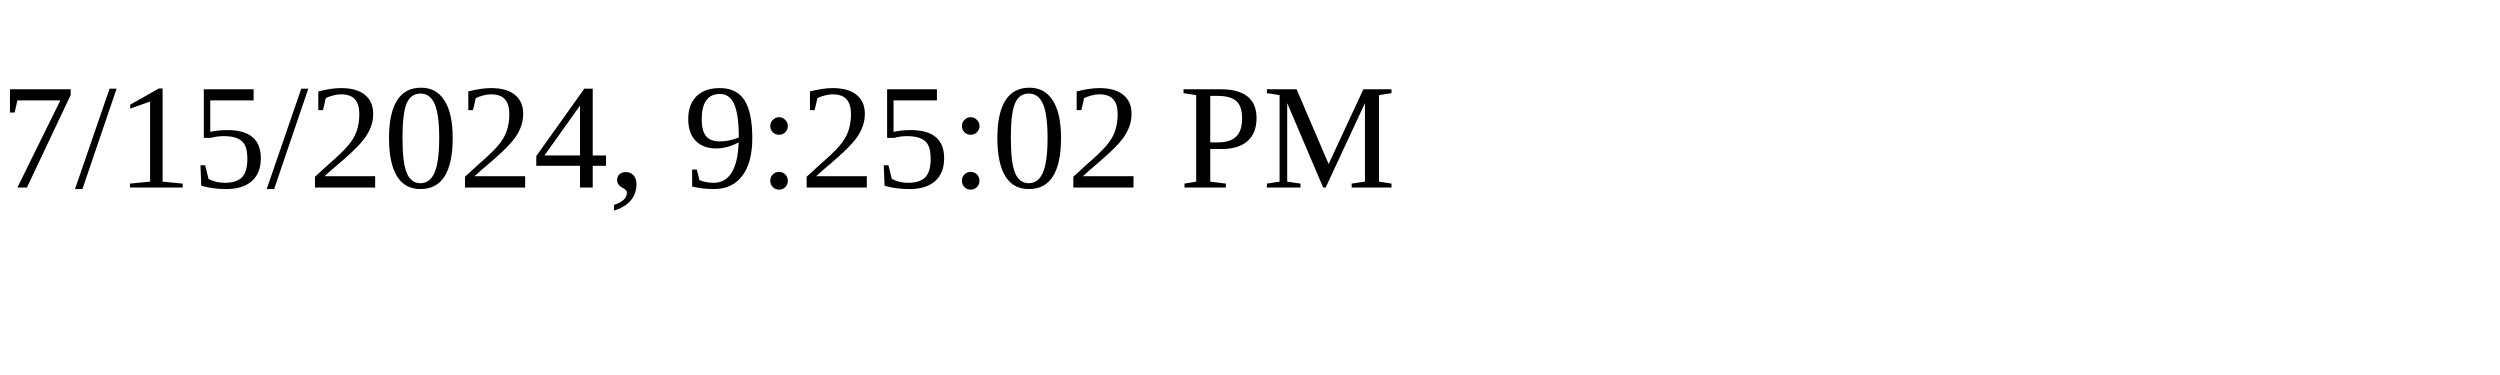
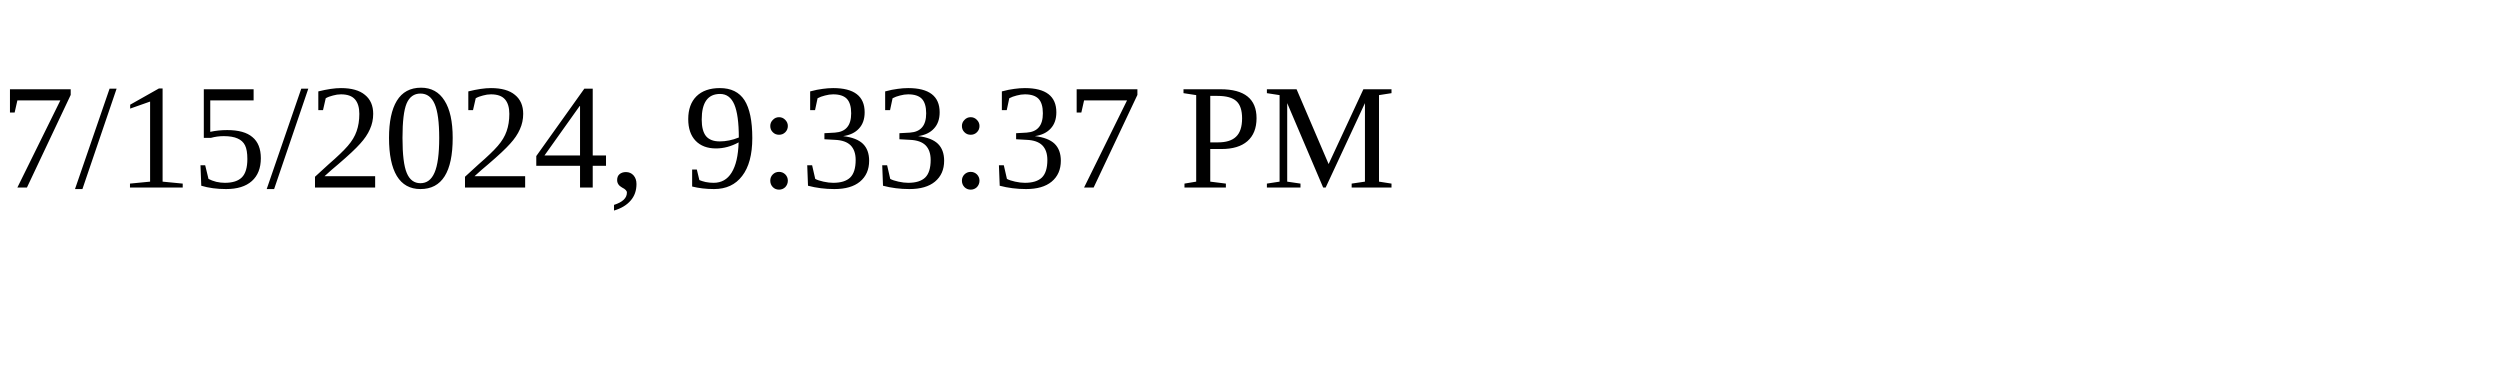
<svg xmlns="http://www.w3.org/2000/svg" height="30" width="200">
-   <text x="0" y="15">7/15/2024, 9:25:02 PM</text>
+   <text x="0" y="15">7/15/2024, 9:33:37 PM</text>
</svg>
